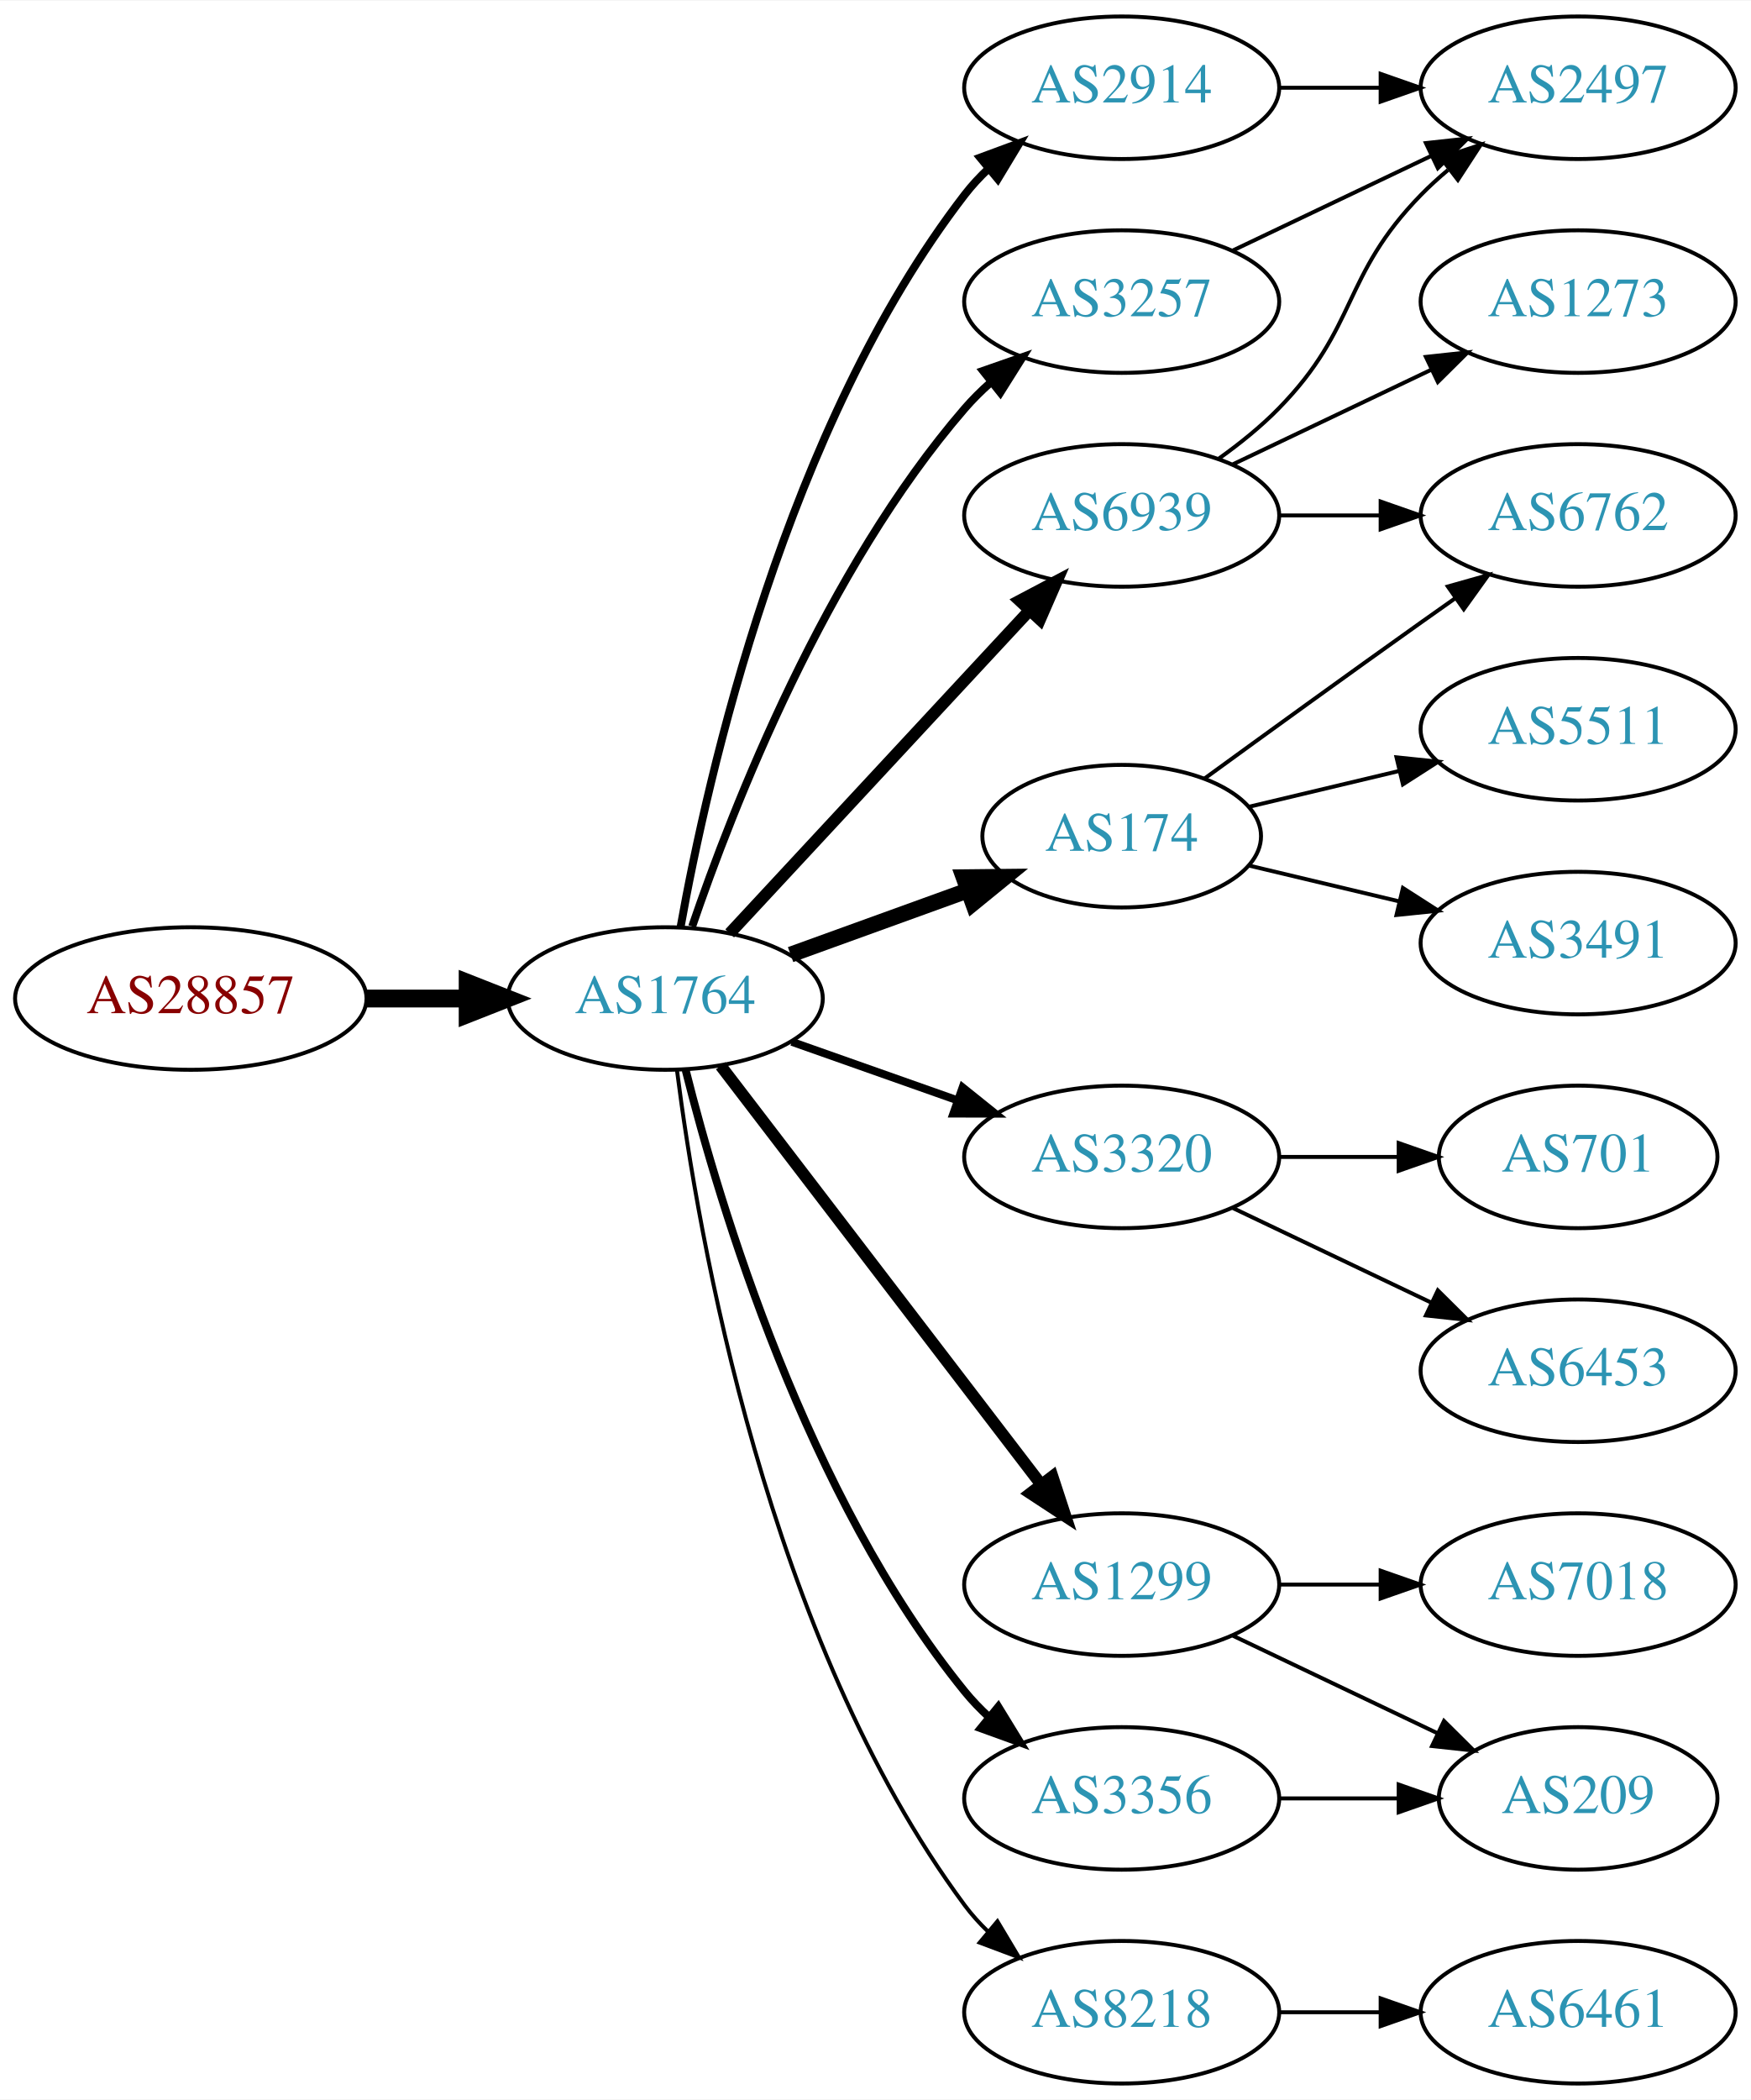
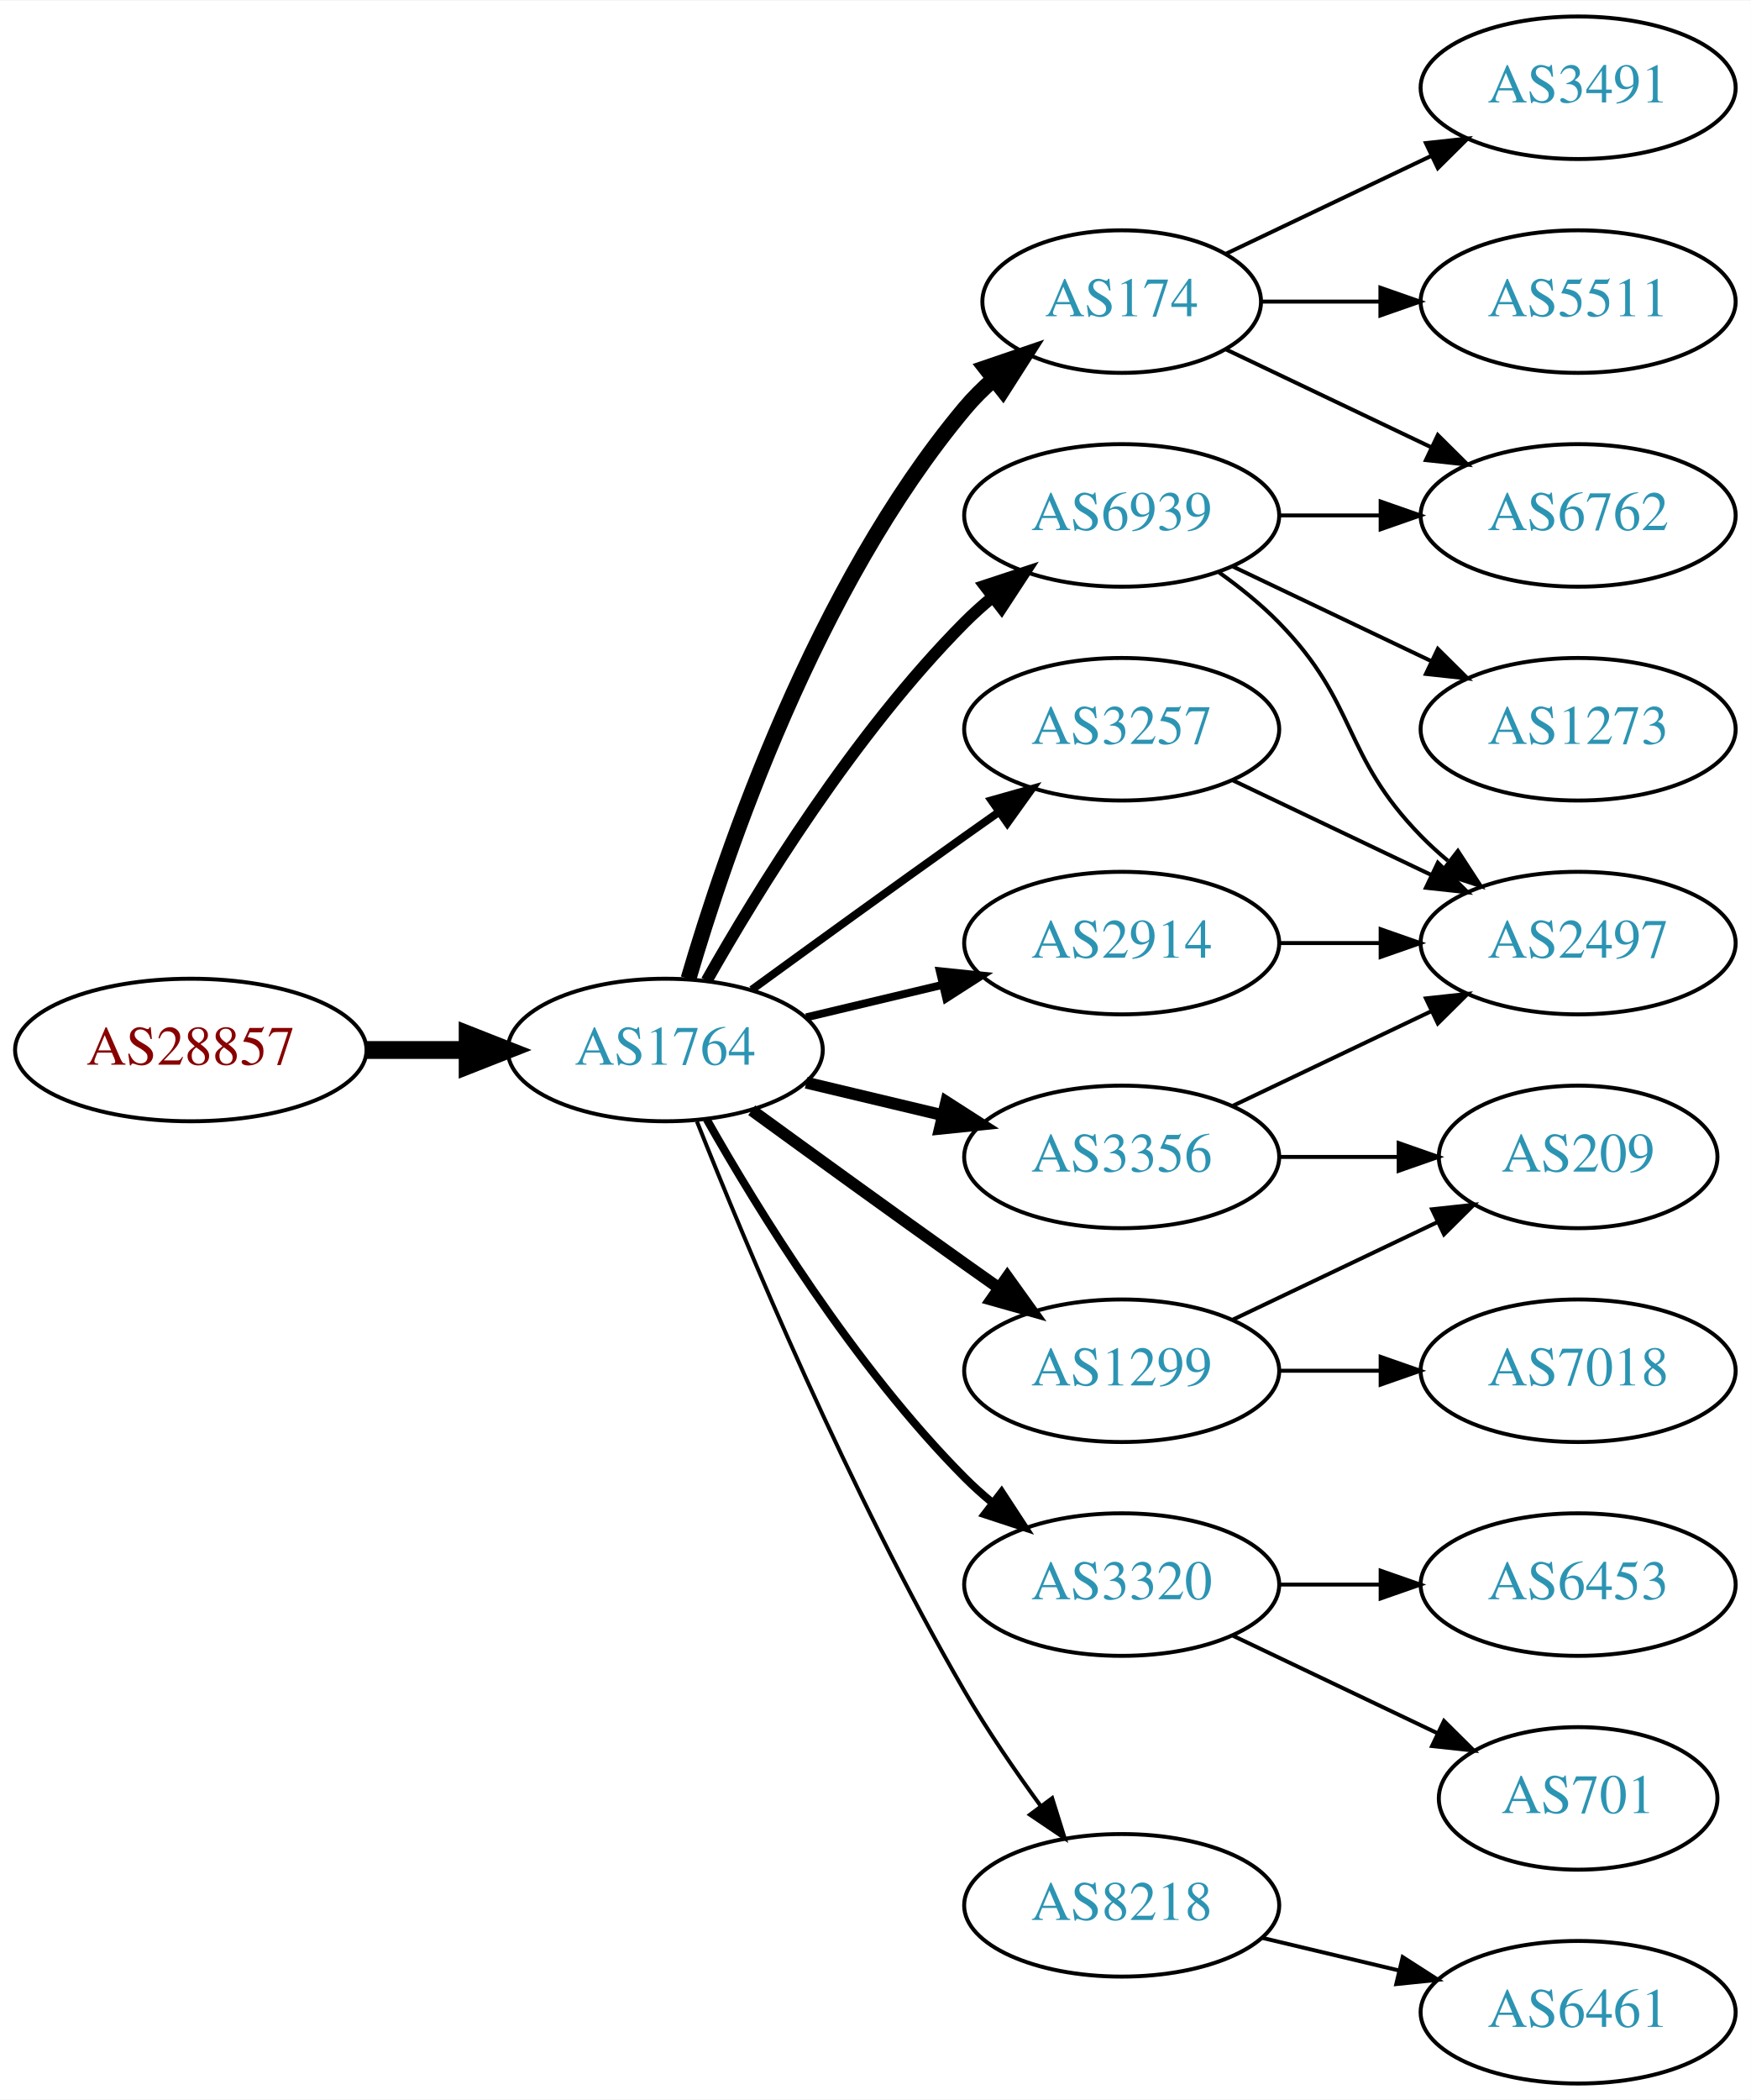
<svg xmlns="http://www.w3.org/2000/svg" xmlns:xlink="http://www.w3.org/1999/xlink" width="442pt" height="530pt" viewBox="0.00 0.00 442.27 530.00">
  <g id="graph0" class="graph" transform="scale(1 1) rotate(0) translate(4 526)">
    <polygon fill="white" stroke="none" points="-4,4 -4,-526 438.271,-526 438.271,4 -4,4" />
    <g id="node1" class="node">
      <g id="a_node1">
        <a xlink:href="/asn/28857" xlink:title="AS28857 ~ DXC Technology Austria GmbH [AT]">
-           <ellipse fill="#ffffff" stroke="black" cx="44.196" cy="-274" rx="44.393" ry="18" />
-           <text text-anchor="middle" x="44.196" y="-270.3" font-family="Times,serif" font-size="14.00" fill="#880000">AS28857</text>
+           <ellipse fill="#ffffff" stroke="black" cx="44.196" cy="-261" rx="44.393" ry="18" />
+           <text text-anchor="middle" x="44.196" y="-257.3" font-family="Times,serif" font-size="14.00" fill="#880000">AS28857</text>
        </a>
      </g>
    </g>
    <g id="node2" class="node">
      <g id="a_node2">
        <a xlink:href="/asn/1764" xlink:title="AS1764 ~ NEXTLAYER-AS [AT]">
-           <ellipse fill="#ffffff" stroke="black" cx="164.039" cy="-274" rx="39.794" ry="18" />
-           <text text-anchor="middle" x="164.039" y="-270.3" font-family="Times,serif" font-size="14.00" fill="#2c94b3">AS1764</text>
+           <ellipse fill="#ffffff" stroke="black" cx="164.039" cy="-261" rx="39.794" ry="18" />
+           <text text-anchor="middle" x="164.039" y="-257.3" font-family="Times,serif" font-size="14.00" fill="#2c94b3">AS1764</text>
        </a>
      </g>
    </g>
    <g id="edge1" class="edge">
-       <path fill="none" stroke="black" stroke-width="4.5" d="M88.407,-274C96.72,-274 105.482,-274 113.965,-274" />
-       <polygon fill="black" stroke="black" stroke-width="4.5" points="114.123,-277.938 124.123,-274 114.123,-270.063 114.123,-277.938" />
+       <path fill="none" stroke="black" stroke-width="4.5" d="M88.407,-261C96.72,-261 105.482,-261 113.965,-261" />
+       <polygon fill="black" stroke="black" stroke-width="4.5" points="114.123,-264.938 124.123,-261 114.123,-257.063 114.123,-264.938" />
    </g>
    <g id="node3" class="node">
      <g id="a_node3">
-         <a xlink:href="/asn/2914" xlink:title="AS2914 ~ NTT America, Inc. [US]">
-           <ellipse fill="#ffffff" stroke="black" cx="279.332" cy="-504" rx="39.794" ry="18" />
-           <text text-anchor="middle" x="279.332" y="-500.3" font-family="Times,serif" font-size="14.00" fill="#2c94b3">AS2914</text>
+         <a xlink:href="/asn/174" xlink:title="AS174 ~ Cogent Communications [US]">
+           <ellipse fill="#ffffff" stroke="black" cx="279.332" cy="-450" rx="35.194" ry="18" />
+           <text text-anchor="middle" x="279.332" y="-446.3" font-family="Times,serif" font-size="14.00" fill="#2c94b3">AS174</text>
        </a>
      </g>
    </g>
    <g id="edge2" class="edge">
-       <path fill="none" stroke="black" stroke-width="2" d="M167.91,-292.041C174.665,-329.782 194.525,-418.411 239.685,-477 241.465,-479.309 243.498,-481.499 245.679,-483.557" />
-       <polygon fill="black" stroke="black" stroke-width="2" points="243.576,-486.359 253.513,-490.033 248.036,-480.964 243.576,-486.359" />
+       <path fill="none" stroke="black" stroke-width="4" d="M169.913,-279.002C179.227,-310.844 202.043,-377.981 239.685,-423 241.838,-425.574 244.292,-428.017 246.896,-430.303" />
+       <polygon fill="black" stroke="black" stroke-width="4" points="244.98,-433.249 255.007,-436.672 249.303,-427.743 244.98,-433.249" />
    </g>
    <g id="node4" class="node">
      <g id="a_node4">
-         <a xlink:href="/asn/174" xlink:title="AS174 ~ Cogent Communications [US]">
-           <ellipse fill="#ffffff" stroke="black" cx="279.332" cy="-315" rx="35.194" ry="18" />
-           <text text-anchor="middle" x="279.332" y="-311.3" font-family="Times,serif" font-size="14.00" fill="#2c94b3">AS174</text>
+         <a xlink:href="/asn/6939" xlink:title="AS6939 ~ Hurricane Electric LLC [US]">
+           <ellipse fill="#ffffff" stroke="black" cx="279.332" cy="-396" rx="39.794" ry="18" />
+           <text text-anchor="middle" x="279.332" y="-392.3" font-family="Times,serif" font-size="14.00" fill="#2c94b3">AS6939</text>
        </a>
      </g>
    </g>
    <g id="edge3" class="edge">
-       <path fill="none" stroke="black" stroke-width="4" d="M195.697,-285.095C209.434,-290.067 225.775,-295.98 240.284,-301.231" />
-       <polygon fill="black" stroke="black" stroke-width="4" points="239.387,-304.628 249.982,-304.74 241.77,-298.046 239.387,-304.628" />
+       <path fill="none" stroke="black" stroke-width="3" d="M174.498,-278.49C187.28,-301.096 211.712,-340.886 239.685,-369 241.796,-371.121 244.092,-373.188 246.477,-375.171" />
+       <polygon fill="black" stroke="black" stroke-width="3" points="244.73,-378.242 254.793,-381.556 248.993,-372.69 244.73,-378.242" />
    </g>
    <g id="node5" class="node">
      <g id="a_node5">
-         <a xlink:href="/asn/3320" xlink:title="AS3320 ~ DTAG [DE]">
-           <ellipse fill="#ffffff" stroke="black" cx="279.332" cy="-234" rx="39.794" ry="18" />
-           <text text-anchor="middle" x="279.332" y="-230.3" font-family="Times,serif" font-size="14.00" fill="#2c94b3">AS3320</text>
+         <a xlink:href="/asn/1299" xlink:title="AS1299 ~ Telia Carrier [EU]">
+           <ellipse fill="#ffffff" stroke="black" cx="279.332" cy="-180" rx="39.794" ry="18" />
+           <text text-anchor="middle" x="279.332" y="-176.3" font-family="Times,serif" font-size="14.00" fill="#2c94b3">AS1299</text>
        </a>
      </g>
    </g>
    <g id="edge4" class="edge">
-       <path fill="none" stroke="black" stroke-width="2" d="M195.996,-263.07C208.86,-258.528 223.966,-253.195 237.702,-248.345" />
-       <polygon fill="black" stroke="black" stroke-width="2" points="239.147,-251.547 247.411,-244.917 236.816,-244.946 239.147,-251.547" />
+       <path fill="none" stroke="black" stroke-width="3" d="M185.887,-245.778C200.821,-234.909 221.435,-219.975 239.685,-207 242.506,-204.995 245.449,-202.915 248.397,-200.841" />
+       <polygon fill="black" stroke="black" stroke-width="3" points="250.443,-203.681 256.621,-195.074 246.424,-197.95 250.443,-203.681" />
    </g>
    <g id="node6" class="node">
      <g id="a_node6">
-         <a xlink:href="/asn/1299" xlink:title="AS1299 ~ Telia Carrier [EU]">
-           <ellipse fill="#ffffff" stroke="black" cx="279.332" cy="-126" rx="39.794" ry="18" />
-           <text text-anchor="middle" x="279.332" y="-122.3" font-family="Times,serif" font-size="14.00" fill="#2c94b3">AS1299</text>
+         <a xlink:href="/asn/3356" xlink:title="AS3356 ~ Level 3 Parent, LLC [US]">
+           <ellipse fill="#ffffff" stroke="black" cx="279.332" cy="-234" rx="39.794" ry="18" />
+           <text text-anchor="middle" x="279.332" y="-230.3" font-family="Times,serif" font-size="14.00" fill="#2c94b3">AS3356</text>
        </a>
      </g>
    </g>
    <g id="edge5" class="edge">
-       <path fill="none" stroke="black" stroke-width="3" d="M178.035,-257.023C197.904,-231.066 235.954,-181.36 259.048,-151.191" />
-       <polygon fill="black" stroke="black" stroke-width="3" points="261.839,-153.303 265.138,-143.235 256.28,-149.048 261.839,-153.303" />
+       <path fill="none" stroke="black" stroke-width="3" d="M199.646,-252.752C210.517,-250.162 222.671,-247.265 234.114,-244.538" />
+       <polygon fill="black" stroke="black" stroke-width="3" points="235.02,-247.92 243.936,-242.197 233.397,-241.111 235.02,-247.92" />
    </g>
    <g id="node7" class="node">
      <g id="a_node7">
-         <a xlink:href="/asn/8218" xlink:title="AS8218 ~ legacy Neotelecoms [FR]">
-           <ellipse fill="#ffffff" stroke="black" cx="279.332" cy="-18" rx="39.794" ry="18" />
-           <text text-anchor="middle" x="279.332" y="-14.3" font-family="Times,serif" font-size="14.00" fill="#2c94b3">AS8218</text>
+         <a xlink:href="/asn/3320" xlink:title="AS3320 ~ DTAG [DE]">
+           <ellipse fill="#ffffff" stroke="black" cx="279.332" cy="-126" rx="39.794" ry="18" />
+           <text text-anchor="middle" x="279.332" y="-122.3" font-family="Times,serif" font-size="14.00" fill="#2c94b3">AS3320</text>
        </a>
      </g>
    </g>
    <g id="edge6" class="edge">
-       <path fill="none" stroke="black" d="M167.001,-255.873C172.244,-214.671 189.747,-112.346 239.685,-45 241.422,-42.658 243.424,-40.445 245.583,-38.37" />
-       <polygon fill="black" stroke="black" points="247.943,-40.959 253.376,-31.863 243.457,-35.586 247.943,-40.959" />
+       <path fill="none" stroke="black" stroke-width="2" d="M174.498,-243.51C187.28,-220.904 211.712,-181.114 239.685,-153 241.796,-150.879 244.092,-148.812 246.477,-146.829" />
+       <polygon fill="black" stroke="black" stroke-width="2" points="248.993,-149.31 254.793,-140.444 244.73,-143.758 248.993,-149.31" />
    </g>
    <g id="node8" class="node">
      <g id="a_node8">
-         <a xlink:href="/asn/3356" xlink:title="AS3356 ~ Level 3 Parent, LLC [US]">
-           <ellipse fill="#ffffff" stroke="black" cx="279.332" cy="-72" rx="39.794" ry="18" />
-           <text text-anchor="middle" x="279.332" y="-68.3" font-family="Times,serif" font-size="14.00" fill="#2c94b3">AS3356</text>
+         <a xlink:href="/asn/8218" xlink:title="AS8218 ~ legacy Neotelecoms [FR]">
+           <ellipse fill="#ffffff" stroke="black" cx="279.332" cy="-45" rx="39.794" ry="18" />
+           <text text-anchor="middle" x="279.332" y="-41.3" font-family="Times,serif" font-size="14.00" fill="#2c94b3">AS8218</text>
        </a>
      </g>
    </g>
    <g id="edge7" class="edge">
-       <path fill="none" stroke="black" stroke-width="2" d="M169.206,-255.887C177.707,-222.052 199.705,-148.229 239.685,-99 241.523,-96.737 243.598,-94.58 245.809,-92.545" />
-       <polygon fill="black" stroke="black" stroke-width="2" points="248.159,-95.145 253.697,-86.112 243.735,-89.719 248.159,-95.145" />
+       <path fill="none" stroke="black" d="M172.042,-242.949C184.169,-212.43 210.587,-149.067 239.685,-99 245.392,-89.181 252.43,-78.922 258.929,-70.016" />
+       <polygon fill="black" stroke="black" points="261.77,-72.061 264.934,-61.95 256.155,-67.881 261.77,-72.061" />
    </g>
    <g id="node9" class="node">
      <g id="a_node9">
        <a xlink:href="/asn/3257" xlink:title="AS3257 ~ GTT [DE]">
-           <ellipse fill="#ffffff" stroke="black" cx="279.332" cy="-450" rx="39.794" ry="18" />
-           <text text-anchor="middle" x="279.332" y="-446.3" font-family="Times,serif" font-size="14.00" fill="#2c94b3">AS3257</text>
+           <ellipse fill="#ffffff" stroke="black" cx="279.332" cy="-342" rx="39.794" ry="18" />
+           <text text-anchor="middle" x="279.332" y="-338.3" font-family="Times,serif" font-size="14.00" fill="#2c94b3">AS3257</text>
        </a>
      </g>
    </g>
    <g id="edge8" class="edge">
-       <path fill="none" stroke="black" stroke-width="2" d="M170.837,-292.196C181.036,-322.077 204.496,-382.284 239.685,-423 241.642,-425.264 243.828,-427.432 246.138,-429.486" />
-       <polygon fill="black" stroke="black" stroke-width="2" points="244.313,-432.507 254.317,-435.998 248.674,-427.031 244.313,-432.507" />
+       <path fill="none" stroke="black" stroke-width="2" d="M185.887,-276.222C200.821,-287.091 221.435,-302.025 239.685,-315 242.506,-317.005 245.449,-319.085 248.397,-321.159" />
+       <polygon fill="black" stroke="black" stroke-width="2" points="246.424,-324.05 256.621,-326.926 250.443,-318.319 246.424,-324.05" />
    </g>
    <g id="node10" class="node">
      <g id="a_node10">
-         <a xlink:href="/asn/6939" xlink:title="AS6939 ~ Hurricane Electric LLC [US]">
-           <ellipse fill="#ffffff" stroke="black" cx="279.332" cy="-396" rx="39.794" ry="18" />
-           <text text-anchor="middle" x="279.332" y="-392.3" font-family="Times,serif" font-size="14.00" fill="#2c94b3">AS6939</text>
+         <a xlink:href="/asn/2914" xlink:title="AS2914 ~ NTT America, Inc. [US]">
+           <ellipse fill="#ffffff" stroke="black" cx="279.332" cy="-288" rx="39.794" ry="18" />
+           <text text-anchor="middle" x="279.332" y="-284.3" font-family="Times,serif" font-size="14.00" fill="#2c94b3">AS2914</text>
        </a>
      </g>
    </g>
    <g id="edge9" class="edge">
-       <path fill="none" stroke="black" stroke-width="3" d="M180.318,-290.453C199.829,-311.464 233.737,-347.978 256.108,-372.068" />
-       <polygon fill="black" stroke="black" stroke-width="3" points="253.563,-374.472 262.933,-379.418 258.693,-369.708 253.563,-374.472" />
-     </g>
-     <g id="node11" class="node">
-       <g id="a_node11">
-         <a xlink:href="/asn/2497" xlink:title="AS2497 ~ Internet Initiative Japan Inc. [JP]">
-           <ellipse fill="#ffffff" stroke="black" cx="394.625" cy="-504" rx="39.794" ry="18" />
-           <text text-anchor="middle" x="394.625" y="-500.3" font-family="Times,serif" font-size="14.00" fill="#2c94b3">AS2497</text>
-         </a>
-       </g>
-     </g>
-     <g id="edge10" class="edge">
-       <path fill="none" stroke="black" d="M319.004,-504C327.207,-504 335.971,-504 344.503,-504" />
-       <polygon fill="black" stroke="black" points="344.742,-507.5 354.742,-504 344.742,-500.5 344.742,-507.5" />
+       <path fill="none" stroke="black" stroke-width="2" d="M199.646,-269.248C210.517,-271.838 222.671,-274.735 234.114,-277.462" />
+       <polygon fill="black" stroke="black" stroke-width="2" points="233.397,-280.889 243.936,-279.803 235.02,-274.08 233.397,-280.889" />
    </g>
    <g id="node12" class="node">
      <g id="a_node12">
-         <a xlink:href="/asn/5511" xlink:title="AS5511 ~ Orange S.A. [FR]">
-           <ellipse fill="#ffffff" stroke="black" cx="394.625" cy="-342" rx="39.794" ry="18" />
-           <text text-anchor="middle" x="394.625" y="-338.3" font-family="Times,serif" font-size="14.00" fill="#2c94b3">AS5511</text>
-         </a>
-       </g>
-     </g>
-     <g id="edge11" class="edge">
-       <path fill="none" stroke="black" d="M311.589,-322.449C323.269,-325.233 336.765,-328.449 349.394,-331.459" />
-       <polygon fill="black" stroke="black" points="348.747,-334.903 359.286,-333.816 350.37,-328.093 348.747,-334.903" />
-     </g>
-     <g id="node13" class="node">
-       <g id="a_node13">
-         <a xlink:href="/asn/3491" xlink:title="AS3491 ~ PCCW Global, Inc. [US]">
-           <ellipse fill="#ffffff" stroke="black" cx="394.625" cy="-288" rx="39.794" ry="18" />
-           <text text-anchor="middle" x="394.625" y="-284.3" font-family="Times,serif" font-size="14.00" fill="#2c94b3">AS3491</text>
-         </a>
-       </g>
-     </g>
-     <g id="edge12" class="edge">
-       <path fill="none" stroke="black" d="M311.589,-307.551C323.269,-304.767 336.765,-301.551 349.394,-298.541" />
-       <polygon fill="black" stroke="black" points="350.37,-301.907 359.286,-296.184 348.747,-295.097 350.37,-301.907" />
-     </g>
-     <g id="node14" class="node">
-       <g id="a_node14">
        <a xlink:href="/asn/6762" xlink:title="AS6762 ~ TELECOM ITALIA SPARKLE S.p.A. [IT]">
          <ellipse fill="#ffffff" stroke="black" cx="394.625" cy="-396" rx="39.794" ry="18" />
          <text text-anchor="middle" x="394.625" y="-392.3" font-family="Times,serif" font-size="14.00" fill="#2c94b3">AS6762</text>
        </a>
      </g>
    </g>
+     <g id="edge23" class="edge">
+       <path fill="none" stroke="black" d="M305.757,-437.881C321.059,-430.587 340.783,-421.186 357.665,-413.14" />
+       <polygon fill="black" stroke="black" points="359.184,-416.293 366.705,-408.831 356.172,-409.974 359.184,-416.293" />
+     </g>
+     <g id="node19" class="node">
+       <g id="a_node19">
+         <a xlink:href="/asn/3491" xlink:title="AS3491 ~ PCCW Global, Inc. [US]">
+           <ellipse fill="#ffffff" stroke="black" cx="394.625" cy="-504" rx="39.794" ry="18" />
+           <text text-anchor="middle" x="394.625" y="-500.3" font-family="Times,serif" font-size="14.00" fill="#2c94b3">AS3491</text>
+         </a>
+       </g>
+     </g>
+     <g id="edge21" class="edge">
+       <path fill="none" stroke="black" d="M305.757,-462.119C321.059,-469.413 340.783,-478.814 357.665,-486.86" />
+       <polygon fill="black" stroke="black" points="356.172,-490.026 366.705,-491.169 359.184,-483.707 356.172,-490.026" />
+     </g>
+     <g id="node20" class="node">
+       <g id="a_node20">
+         <a xlink:href="/asn/5511" xlink:title="AS5511 ~ Orange S.A. [FR]">
+           <ellipse fill="#ffffff" stroke="black" cx="394.625" cy="-450" rx="39.794" ry="18" />
+           <text text-anchor="middle" x="394.625" y="-446.3" font-family="Times,serif" font-size="14.00" fill="#2c94b3">AS5511</text>
+         </a>
+       </g>
+     </g>
+     <g id="edge22" class="edge">
+       <path fill="none" stroke="black" d="M314.631,-450C324.008,-450 334.358,-450 344.393,-450" />
+       <polygon fill="black" stroke="black" points="344.681,-453.5 354.681,-450 344.681,-446.5 344.681,-453.5" />
+     </g>
+     <g id="node11" class="node">
+       <g id="a_node11">
+         <a xlink:href="/asn/1273" xlink:title="AS1273 ~ Vodafone Group PLC [EU]">
+           <ellipse fill="#ffffff" stroke="black" cx="394.625" cy="-342" rx="39.794" ry="18" />
+           <text text-anchor="middle" x="394.625" y="-338.3" font-family="Times,serif" font-size="14.00" fill="#2c94b3">AS1273</text>
+         </a>
+       </g>
+     </g>
+     <g id="edge10" class="edge">
+       <path fill="none" stroke="black" d="M307.468,-383.066C322.462,-375.919 341.283,-366.948 357.506,-359.215" />
+       <polygon fill="black" stroke="black" points="359.188,-362.291 366.71,-354.829 356.177,-355.972 359.188,-362.291" />
+     </g>
+     <g id="edge11" class="edge">
+       <path fill="none" stroke="black" d="M319.004,-396C327.207,-396 335.971,-396 344.503,-396" />
+       <polygon fill="black" stroke="black" points="344.742,-399.5 354.742,-396 344.742,-392.5 344.742,-399.5" />
+     </g>
+     <g id="node13" class="node">
+       <g id="a_node13">
+         <a xlink:href="/asn/2497" xlink:title="AS2497 ~ Internet Initiative Japan Inc. [JP]">
+           <ellipse fill="#ffffff" stroke="black" cx="394.625" cy="-288" rx="39.794" ry="18" />
+           <text text-anchor="middle" x="394.625" y="-284.3" font-family="Times,serif" font-size="14.00" fill="#2c94b3">AS2497</text>
+         </a>
+       </g>
+     </g>
+     <g id="edge12" class="edge">
+       <path fill="none" stroke="black" d="M303.926,-381.611C309.182,-377.852 314.513,-373.563 318.978,-369 339.151,-348.383 334.806,-335.617 354.978,-315 357.071,-312.861 359.354,-310.782 361.731,-308.79" />
+       <polygon fill="black" stroke="black" points="364.249,-311.268 370.031,-302.389 359.974,-305.725 364.249,-311.268" />
+     </g>
+     <g id="node14" class="node">
+       <g id="a_node14">
+         <a xlink:href="/asn/7018" xlink:title="AS7018 ~ AT&amp;T Services, Inc. [US]">
+           <ellipse fill="#ffffff" stroke="black" cx="394.625" cy="-180" rx="39.794" ry="18" />
+           <text text-anchor="middle" x="394.625" y="-176.3" font-family="Times,serif" font-size="14.00" fill="#2c94b3">AS7018</text>
+         </a>
+       </g>
+     </g>
    <g id="edge13" class="edge">
-       <path fill="none" stroke="black" d="M300.228,-329.529C315.229,-340.45 336.336,-355.747 354.978,-369 357.799,-371.005 360.742,-373.085 363.69,-375.159" />
-       <polygon fill="black" stroke="black" points="361.717,-378.05 371.914,-380.926 365.736,-372.319 361.717,-378.05" />
+       <path fill="none" stroke="black" d="M319.004,-180C327.207,-180 335.971,-180 344.503,-180" />
+       <polygon fill="black" stroke="black" points="344.742,-183.5 354.742,-180 344.742,-176.5 344.742,-183.5" />
    </g>
    <g id="node15" class="node">
      <g id="a_node15">
-         <a xlink:href="/asn/701" xlink:title="AS701 ~ UUNET [US]">
+         <a xlink:href="/asn/209" xlink:title="AS209 ~ CenturyLink Communications, LLC [US]">
          <ellipse fill="#ffffff" stroke="black" cx="394.625" cy="-234" rx="35.194" ry="18" />
-           <text text-anchor="middle" x="394.625" y="-230.3" font-family="Times,serif" font-size="14.00" fill="#2c94b3">AS701</text>
+           <text text-anchor="middle" x="394.625" y="-230.3" font-family="Times,serif" font-size="14.00" fill="#2c94b3">AS209</text>
        </a>
      </g>
    </g>
    <g id="edge14" class="edge">
+       <path fill="none" stroke="black" d="M307.468,-192.934C322.9,-200.29 342.385,-209.577 358.92,-217.459" />
+       <polygon fill="black" stroke="black" points="357.729,-220.768 368.262,-221.911 360.741,-214.449 357.729,-220.768" />
+     </g>
+     <g id="edge15" class="edge">
+       <path fill="none" stroke="black" d="M307.468,-246.934C322.462,-254.081 341.283,-263.052 357.506,-270.785" />
+       <polygon fill="black" stroke="black" points="356.177,-274.028 366.71,-275.171 359.188,-267.709 356.177,-274.028" />
+     </g>
+     <g id="edge16" class="edge">
      <path fill="none" stroke="black" d="M319.004,-234C328.709,-234 339.2,-234 349.163,-234" />
      <polygon fill="black" stroke="black" points="349.299,-237.5 359.299,-234 349.299,-230.5 349.299,-237.5" />
    </g>
    <g id="node16" class="node">
      <g id="a_node16">
        <a xlink:href="/asn/6453" xlink:title="AS6453 ~ TATA COMMUNICATIONS (AMERICA) INC [US]">
-           <ellipse fill="#ffffff" stroke="black" cx="394.625" cy="-180" rx="39.794" ry="18" />
-           <text text-anchor="middle" x="394.625" y="-176.3" font-family="Times,serif" font-size="14.00" fill="#2c94b3">AS6453</text>
-         </a>
-       </g>
-     </g>
-     <g id="edge15" class="edge">
-       <path fill="none" stroke="black" d="M307.468,-221.066C322.462,-213.919 341.283,-204.948 357.506,-197.215" />
-       <polygon fill="black" stroke="black" points="359.188,-200.291 366.71,-192.829 356.177,-193.972 359.188,-200.291" />
+           <ellipse fill="#ffffff" stroke="black" cx="394.625" cy="-126" rx="39.794" ry="18" />
+           <text text-anchor="middle" x="394.625" y="-122.3" font-family="Times,serif" font-size="14.00" fill="#2c94b3">AS6453</text>
+         </a>
+       </g>
+     </g>
+     <g id="edge17" class="edge">
+       <path fill="none" stroke="black" d="M319.004,-126C327.207,-126 335.971,-126 344.503,-126" />
+       <polygon fill="black" stroke="black" points="344.742,-129.5 354.742,-126 344.742,-122.5 344.742,-129.5" />
    </g>
    <g id="node17" class="node">
      <g id="a_node17">
-         <a xlink:href="/asn/7018" xlink:title="AS7018 ~ AT&amp;T Services, Inc. [US]">
-           <ellipse fill="#ffffff" stroke="black" cx="394.625" cy="-126" rx="39.794" ry="18" />
-           <text text-anchor="middle" x="394.625" y="-122.3" font-family="Times,serif" font-size="14.00" fill="#2c94b3">AS7018</text>
-         </a>
-       </g>
-     </g>
-     <g id="edge16" class="edge">
-       <path fill="none" stroke="black" d="M319.004,-126C327.207,-126 335.971,-126 344.503,-126" />
-       <polygon fill="black" stroke="black" points="344.742,-129.5 354.742,-126 344.742,-122.5 344.742,-129.5" />
+         <a xlink:href="/asn/701" xlink:title="AS701 ~ UUNET [US]">
+           <ellipse fill="#ffffff" stroke="black" cx="394.625" cy="-72" rx="35.194" ry="18" />
+           <text text-anchor="middle" x="394.625" y="-68.3" font-family="Times,serif" font-size="14.00" fill="#2c94b3">AS701</text>
+         </a>
+       </g>
+     </g>
+     <g id="edge18" class="edge">
+       <path fill="none" stroke="black" d="M307.468,-113.066C322.9,-105.71 342.385,-96.423 358.92,-88.541" />
+       <polygon fill="black" stroke="black" points="360.741,-91.551 368.262,-84.089 357.729,-85.232 360.741,-91.551" />
    </g>
    <g id="node18" class="node">
      <g id="a_node18">
-         <a xlink:href="/asn/209" xlink:title="AS209 ~ CenturyLink Communications, LLC [US]">
-           <ellipse fill="#ffffff" stroke="black" cx="394.625" cy="-72" rx="35.194" ry="18" />
-           <text text-anchor="middle" x="394.625" y="-68.3" font-family="Times,serif" font-size="14.00" fill="#2c94b3">AS209</text>
-         </a>
-       </g>
-     </g>
-     <g id="edge17" class="edge">
-       <path fill="none" stroke="black" d="M307.468,-113.066C322.9,-105.71 342.385,-96.423 358.92,-88.541" />
-       <polygon fill="black" stroke="black" points="360.741,-91.551 368.262,-84.089 357.729,-85.232 360.741,-91.551" />
-     </g>
-     <g id="node19" class="node">
-       <g id="a_node19">
        <a xlink:href="/asn/6461" xlink:title="AS6461 ~ Zayo Bandwidth [US]">
          <ellipse fill="#ffffff" stroke="black" cx="394.625" cy="-18" rx="39.794" ry="18" />
          <text text-anchor="middle" x="394.625" y="-14.3" font-family="Times,serif" font-size="14.00" fill="#2c94b3">AS6461</text>
        </a>
      </g>
    </g>
-     <g id="edge18" class="edge">
-       <path fill="none" stroke="black" d="M319.004,-18C327.207,-18 335.971,-18 344.503,-18" />
-       <polygon fill="black" stroke="black" points="344.742,-21.5 354.742,-18 344.742,-14.5 344.742,-21.5" />
-     </g>
    <g id="edge19" class="edge">
-       <path fill="none" stroke="black" d="M319.004,-72C328.709,-72 339.2,-72 349.163,-72" />
-       <polygon fill="black" stroke="black" points="349.299,-75.5 359.299,-72 349.299,-68.5 349.299,-75.5" />
+       <path fill="none" stroke="black" d="M314.939,-36.752C325.81,-34.162 337.964,-31.265 349.407,-28.538" />
+       <polygon fill="black" stroke="black" points="350.313,-31.92 359.229,-26.197 348.69,-25.111 350.313,-31.92" />
    </g>
    <g id="edge20" class="edge">
-       <path fill="none" stroke="black" d="M307.468,-462.934C322.462,-470.081 341.283,-479.052 357.506,-486.785" />
-       <polygon fill="black" stroke="black" points="356.177,-490.028 366.71,-491.171 359.188,-483.709 356.177,-490.028" />
-     </g>
-     <g id="edge21" class="edge">
-       <path fill="none" stroke="black" d="M303.926,-410.389C309.182,-414.148 314.513,-418.437 318.978,-423 339.151,-443.617 334.806,-456.383 354.978,-477 357.071,-479.139 359.354,-481.218 361.731,-483.21" />
-       <polygon fill="black" stroke="black" points="359.974,-486.275 370.031,-489.611 364.249,-480.732 359.974,-486.275" />
-     </g>
-     <g id="edge23" class="edge">
-       <path fill="none" stroke="black" d="M319.004,-396C327.207,-396 335.971,-396 344.503,-396" />
-       <polygon fill="black" stroke="black" points="344.742,-399.5 354.742,-396 344.742,-392.5 344.742,-399.5" />
-     </g>
-     <g id="node20" class="node">
-       <g id="a_node20">
-         <a xlink:href="/asn/1273" xlink:title="AS1273 ~ Vodafone Group PLC [EU]">
-           <ellipse fill="#ffffff" stroke="black" cx="394.625" cy="-450" rx="39.794" ry="18" />
-           <text text-anchor="middle" x="394.625" y="-446.3" font-family="Times,serif" font-size="14.00" fill="#2c94b3">AS1273</text>
-         </a>
-       </g>
-     </g>
-     <g id="edge22" class="edge">
-       <path fill="none" stroke="black" d="M307.468,-408.934C322.462,-416.081 341.283,-425.052 357.506,-432.785" />
-       <polygon fill="black" stroke="black" points="356.177,-436.028 366.71,-437.171 359.188,-429.709 356.177,-436.028" />
+       <path fill="none" stroke="black" d="M307.468,-329.066C322.462,-321.919 341.283,-312.948 357.506,-305.215" />
+       <polygon fill="black" stroke="black" points="359.188,-308.291 366.71,-300.829 356.177,-301.972 359.188,-308.291" />
+     </g>
+     <g id="edge24" class="edge">
+       <path fill="none" stroke="black" d="M319.004,-288C327.207,-288 335.971,-288 344.503,-288" />
+       <polygon fill="black" stroke="black" points="344.742,-291.5 354.742,-288 344.742,-284.5 344.742,-291.5" />
    </g>
  </g>
</svg>
